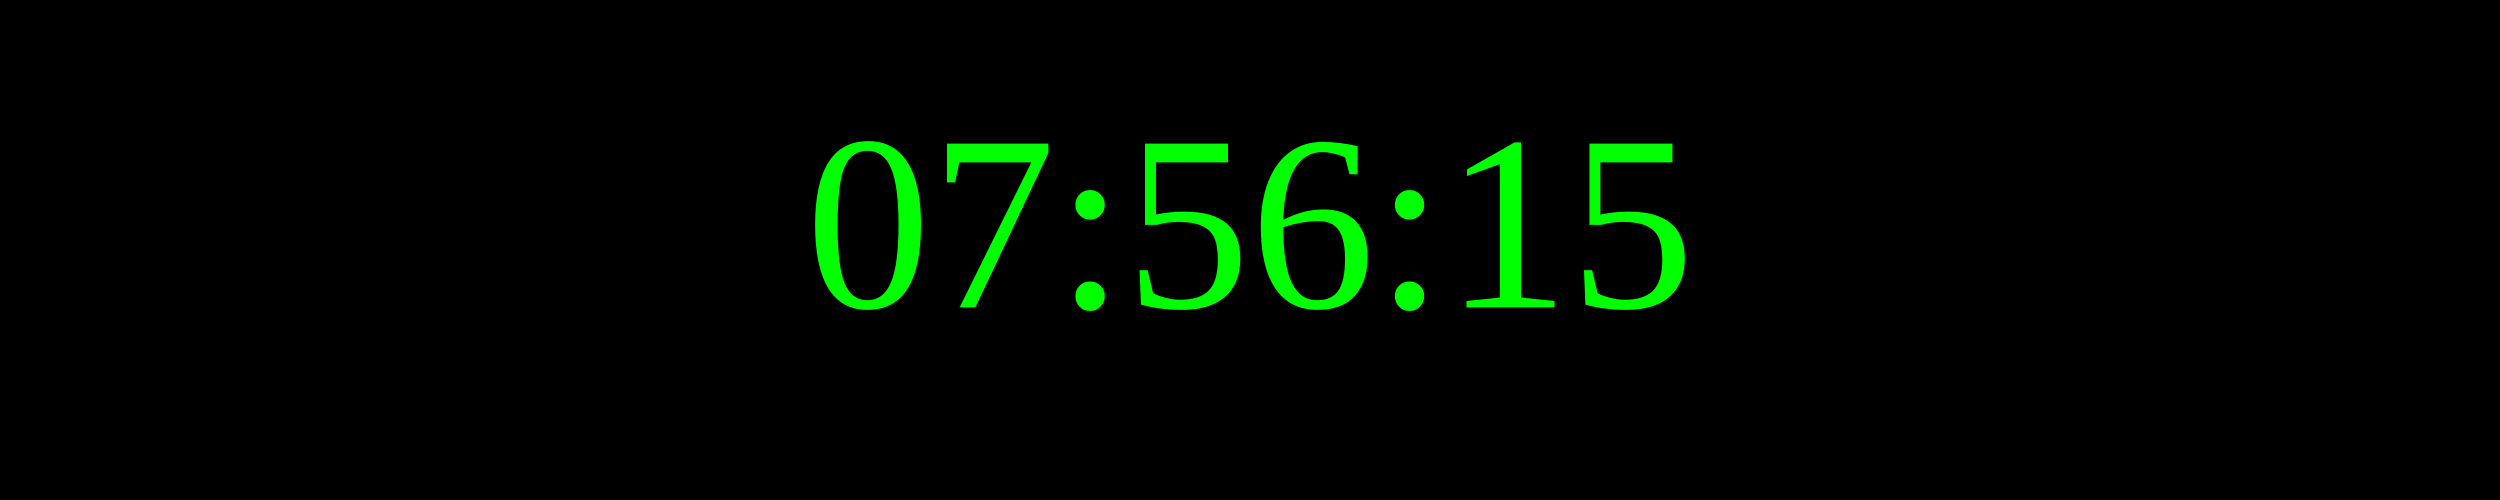
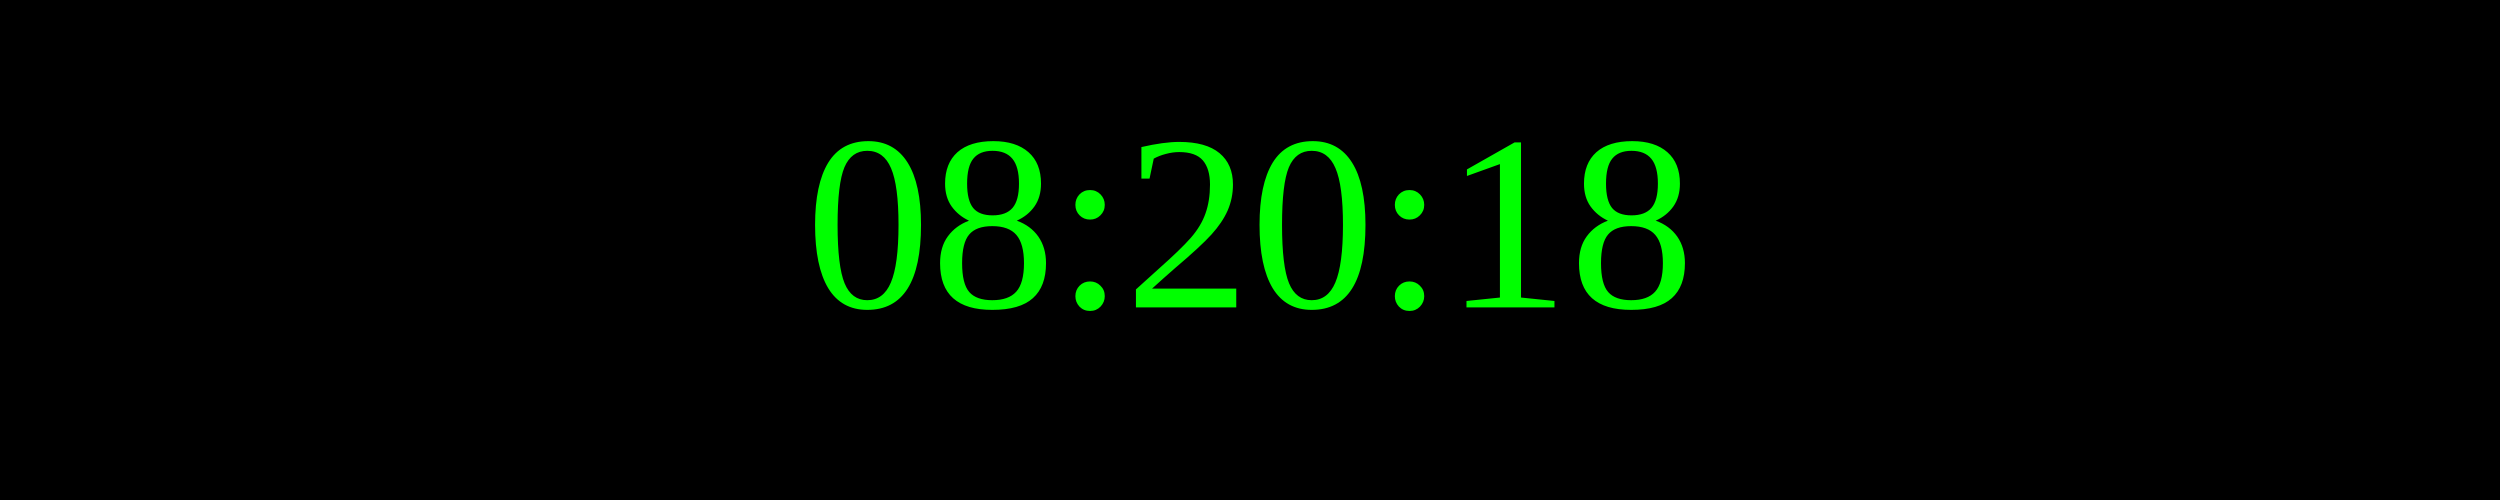
<svg xmlns="http://www.w3.org/2000/svg" width="250" height="50">
  <rect width="100%" height="100%" fill="black" />
  <text x="50%" y="50%" font-size="25" fill="lime" text-anchor="middle" dominant-baseline="middle">
- 07:56:15
+ 08:20:18
</text>
</svg>
